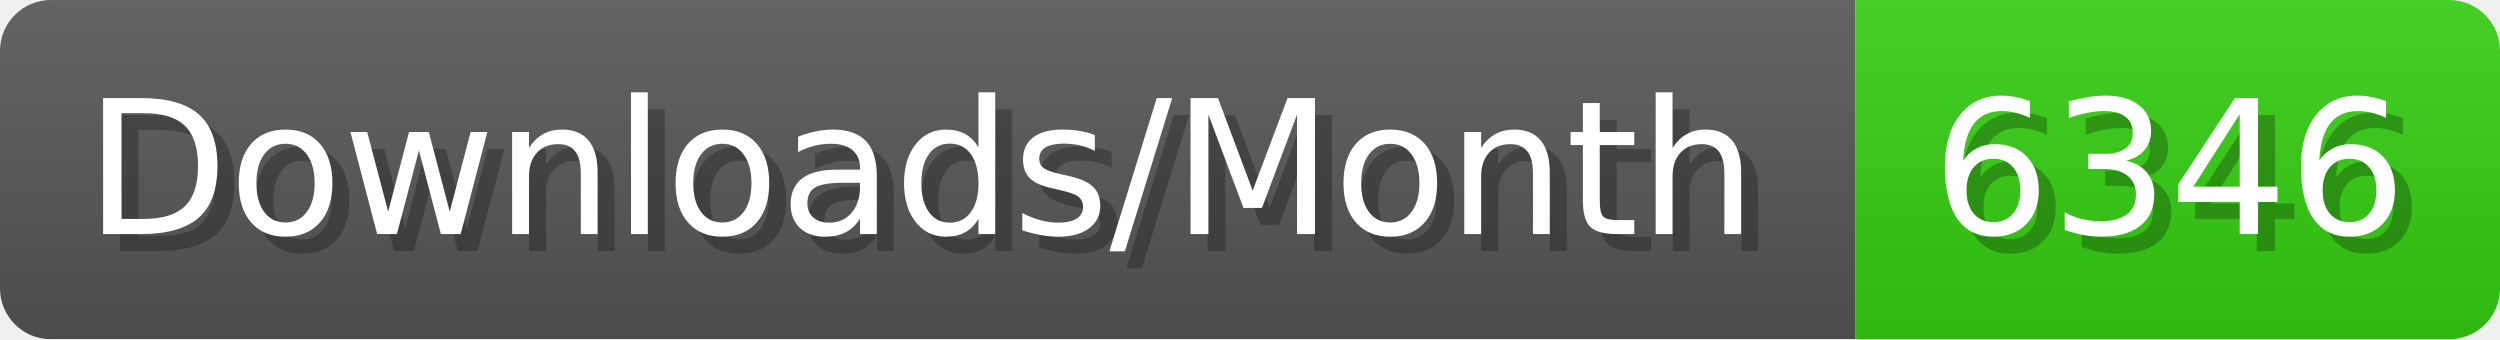
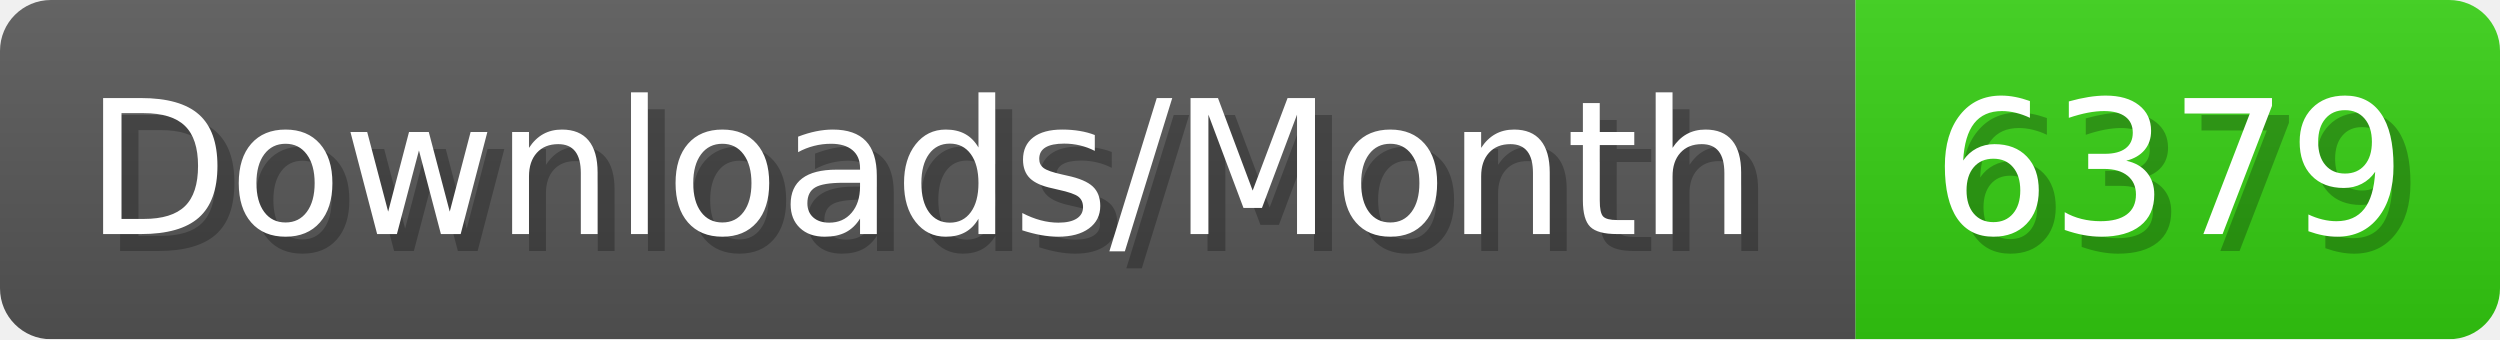
- <svg xmlns="http://www.w3.org/2000/svg" width="147.4" height="20" viewBox="0 0 1474 200" role="img" aria-label="Downloads/Month: 6346">
+ <svg xmlns="http://www.w3.org/2000/svg" width="147.4" height="20" viewBox="0 0 1474 200" role="img" aria-label="Downloads/Month: 6379">
  <linearGradient id="YlXUI" x2="0" y2="100%">
    <stop offset="0" stop-opacity=".1" stop-color="#EEE" />
    <stop offset="1" stop-opacity=".1" />
  </linearGradient>
  <mask id="JHhop">
    <rect width="1474" height="200" rx="30" fill="#FFF" />
  </mask>
  <g mask="url(#JHhop)">
    <rect width="1094" height="200" fill="#555" />
    <rect width="380" height="200" fill="#3C1" x="1094" />
    <rect width="1474" height="200" fill="url(#YlXUI)" />
  </g>
  <g aria-hidden="true" fill="#fff" text-anchor="start" font-family="Verdana,DejaVu Sans,sans-serif" font-size="110">
    <text x="60" y="148" textLength="994" fill="#000" opacity="0.25">Downloads/Month</text>
    <text x="50" y="138" textLength="994">Downloads/Month</text>
-     <text x="1149" y="148" textLength="280" fill="#000" opacity="0.25">6346</text>
-     <text x="1139" y="138" textLength="280">6346</text>
+     <text x="1149" y="148" textLength="280" fill="#000" opacity="0.25">6379</text>
+     <text x="1139" y="138" textLength="280">6379</text>
  </g>
</svg>
